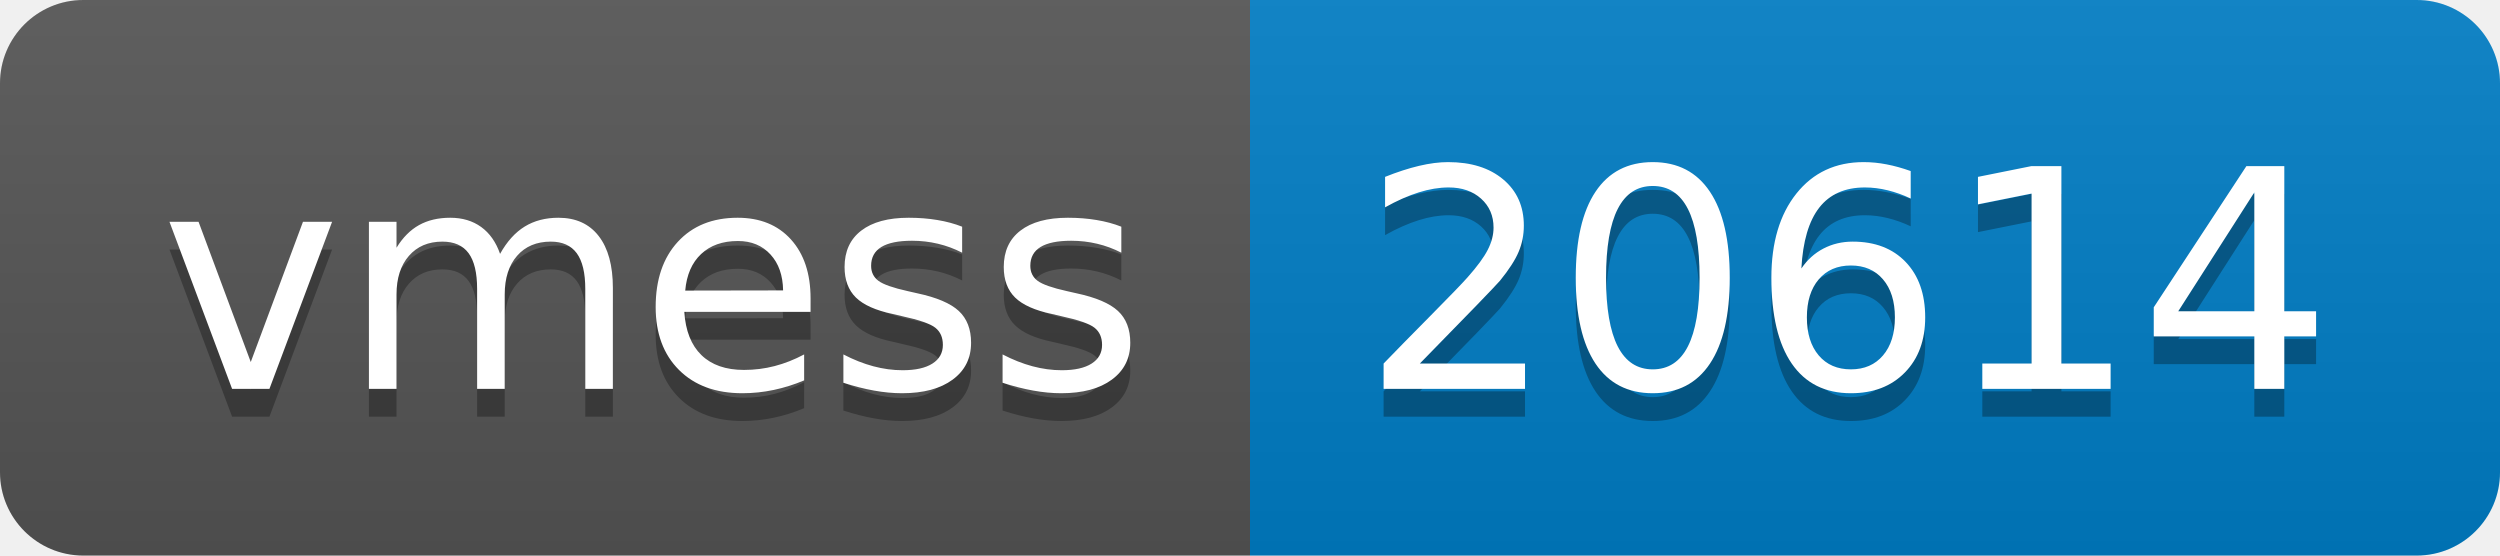
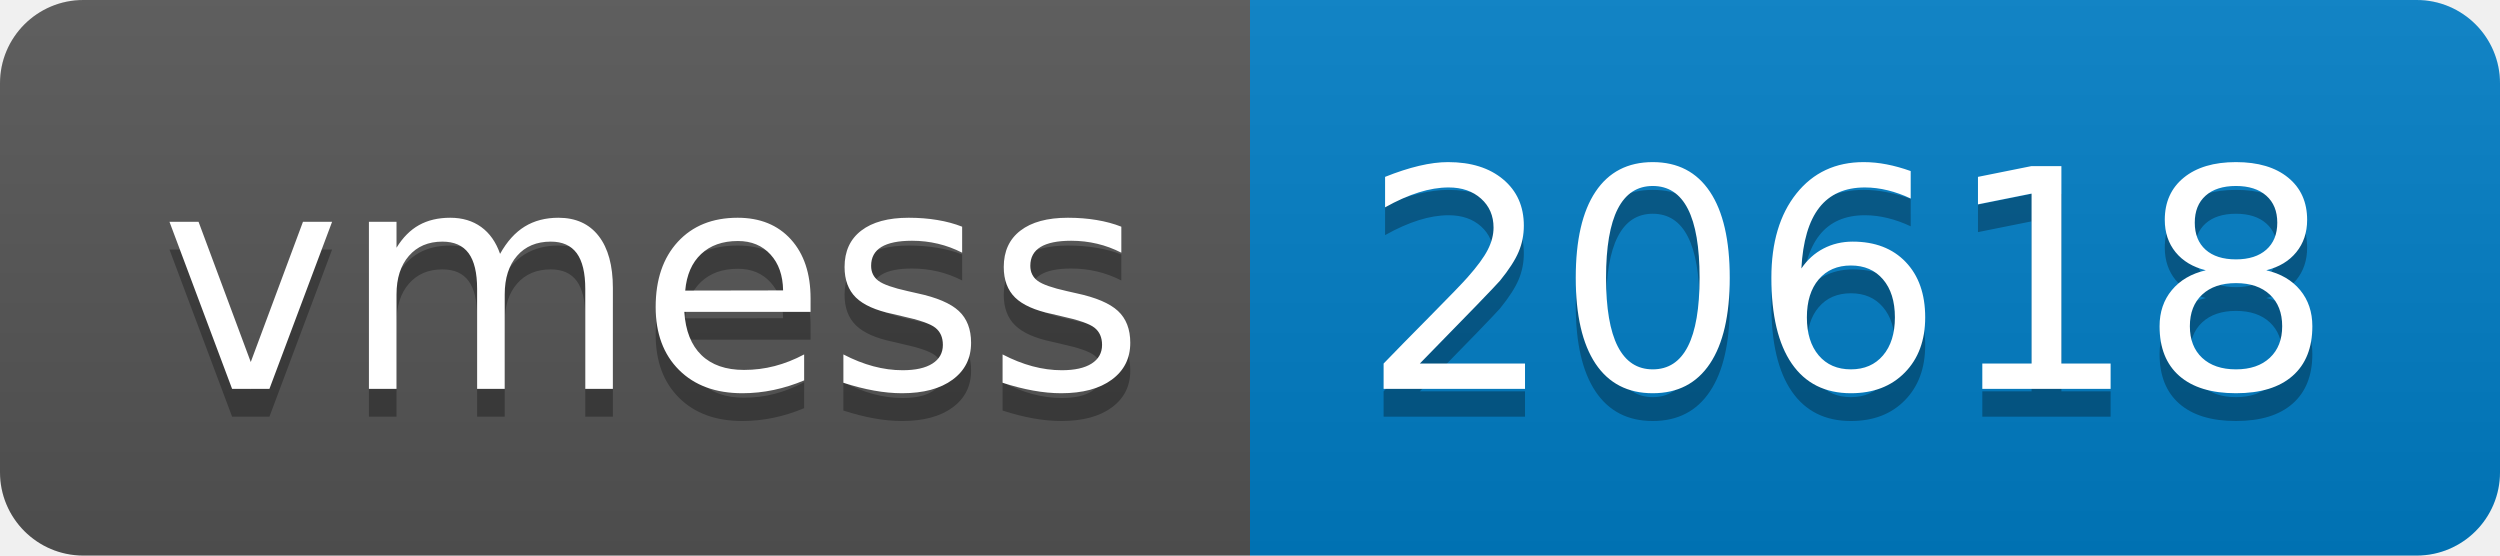
- <svg xmlns="http://www.w3.org/2000/svg" width="90" height="20" role="img" aria-label="vmess: 20614">
+ <svg xmlns="http://www.w3.org/2000/svg" width="90" height="20" role="img" aria-label="vmess: 20618">
  <linearGradient id="s" x2="0" y2="100%">
    <stop offset="0" stop-color="#bbb" stop-opacity=".1" />
    <stop offset="1" stop-opacity=".1" />
  </linearGradient>
  <clipPath id="r">
    <rect width="90" height="20" rx="3" fill="#fff" />
  </clipPath>
  <g clip-path="url(#r)">
    <rect width="45" height="20" fill="#555" />
    <rect x="45" width="45" height="20" fill="#007ec6" />
    <rect width="90" height="20" fill="url(#s)" />
  </g>
  <g fill="#fff" text-anchor="middle" font-family="Verdana,Geneva,DejaVu Sans,sans-serif" text-rendering="geometricPrecision" font-size="110">
    <text aria-hidden="true" x="235" y="150" fill="#010101" fill-opacity=".3" transform="scale(.1)" textLength="350">vmess</text>
    <text x="235" y="140" transform="scale(.1)" fill="#fff" textLength="350">vmess</text>
-     <text aria-hidden="true" x="665" y="150" fill="#010101" fill-opacity=".3" transform="scale(.1)" textLength="350">20614</text>
-     <text x="665" y="140" transform="scale(.1)" fill="#fff" textLength="350">20614</text>
+     <text aria-hidden="true" x="665" y="150" fill="#010101" fill-opacity=".3" transform="scale(.1)" textLength="350">20618</text>
+     <text x="665" y="140" transform="scale(.1)" fill="#fff" textLength="350">20618</text>
  </g>
</svg>
